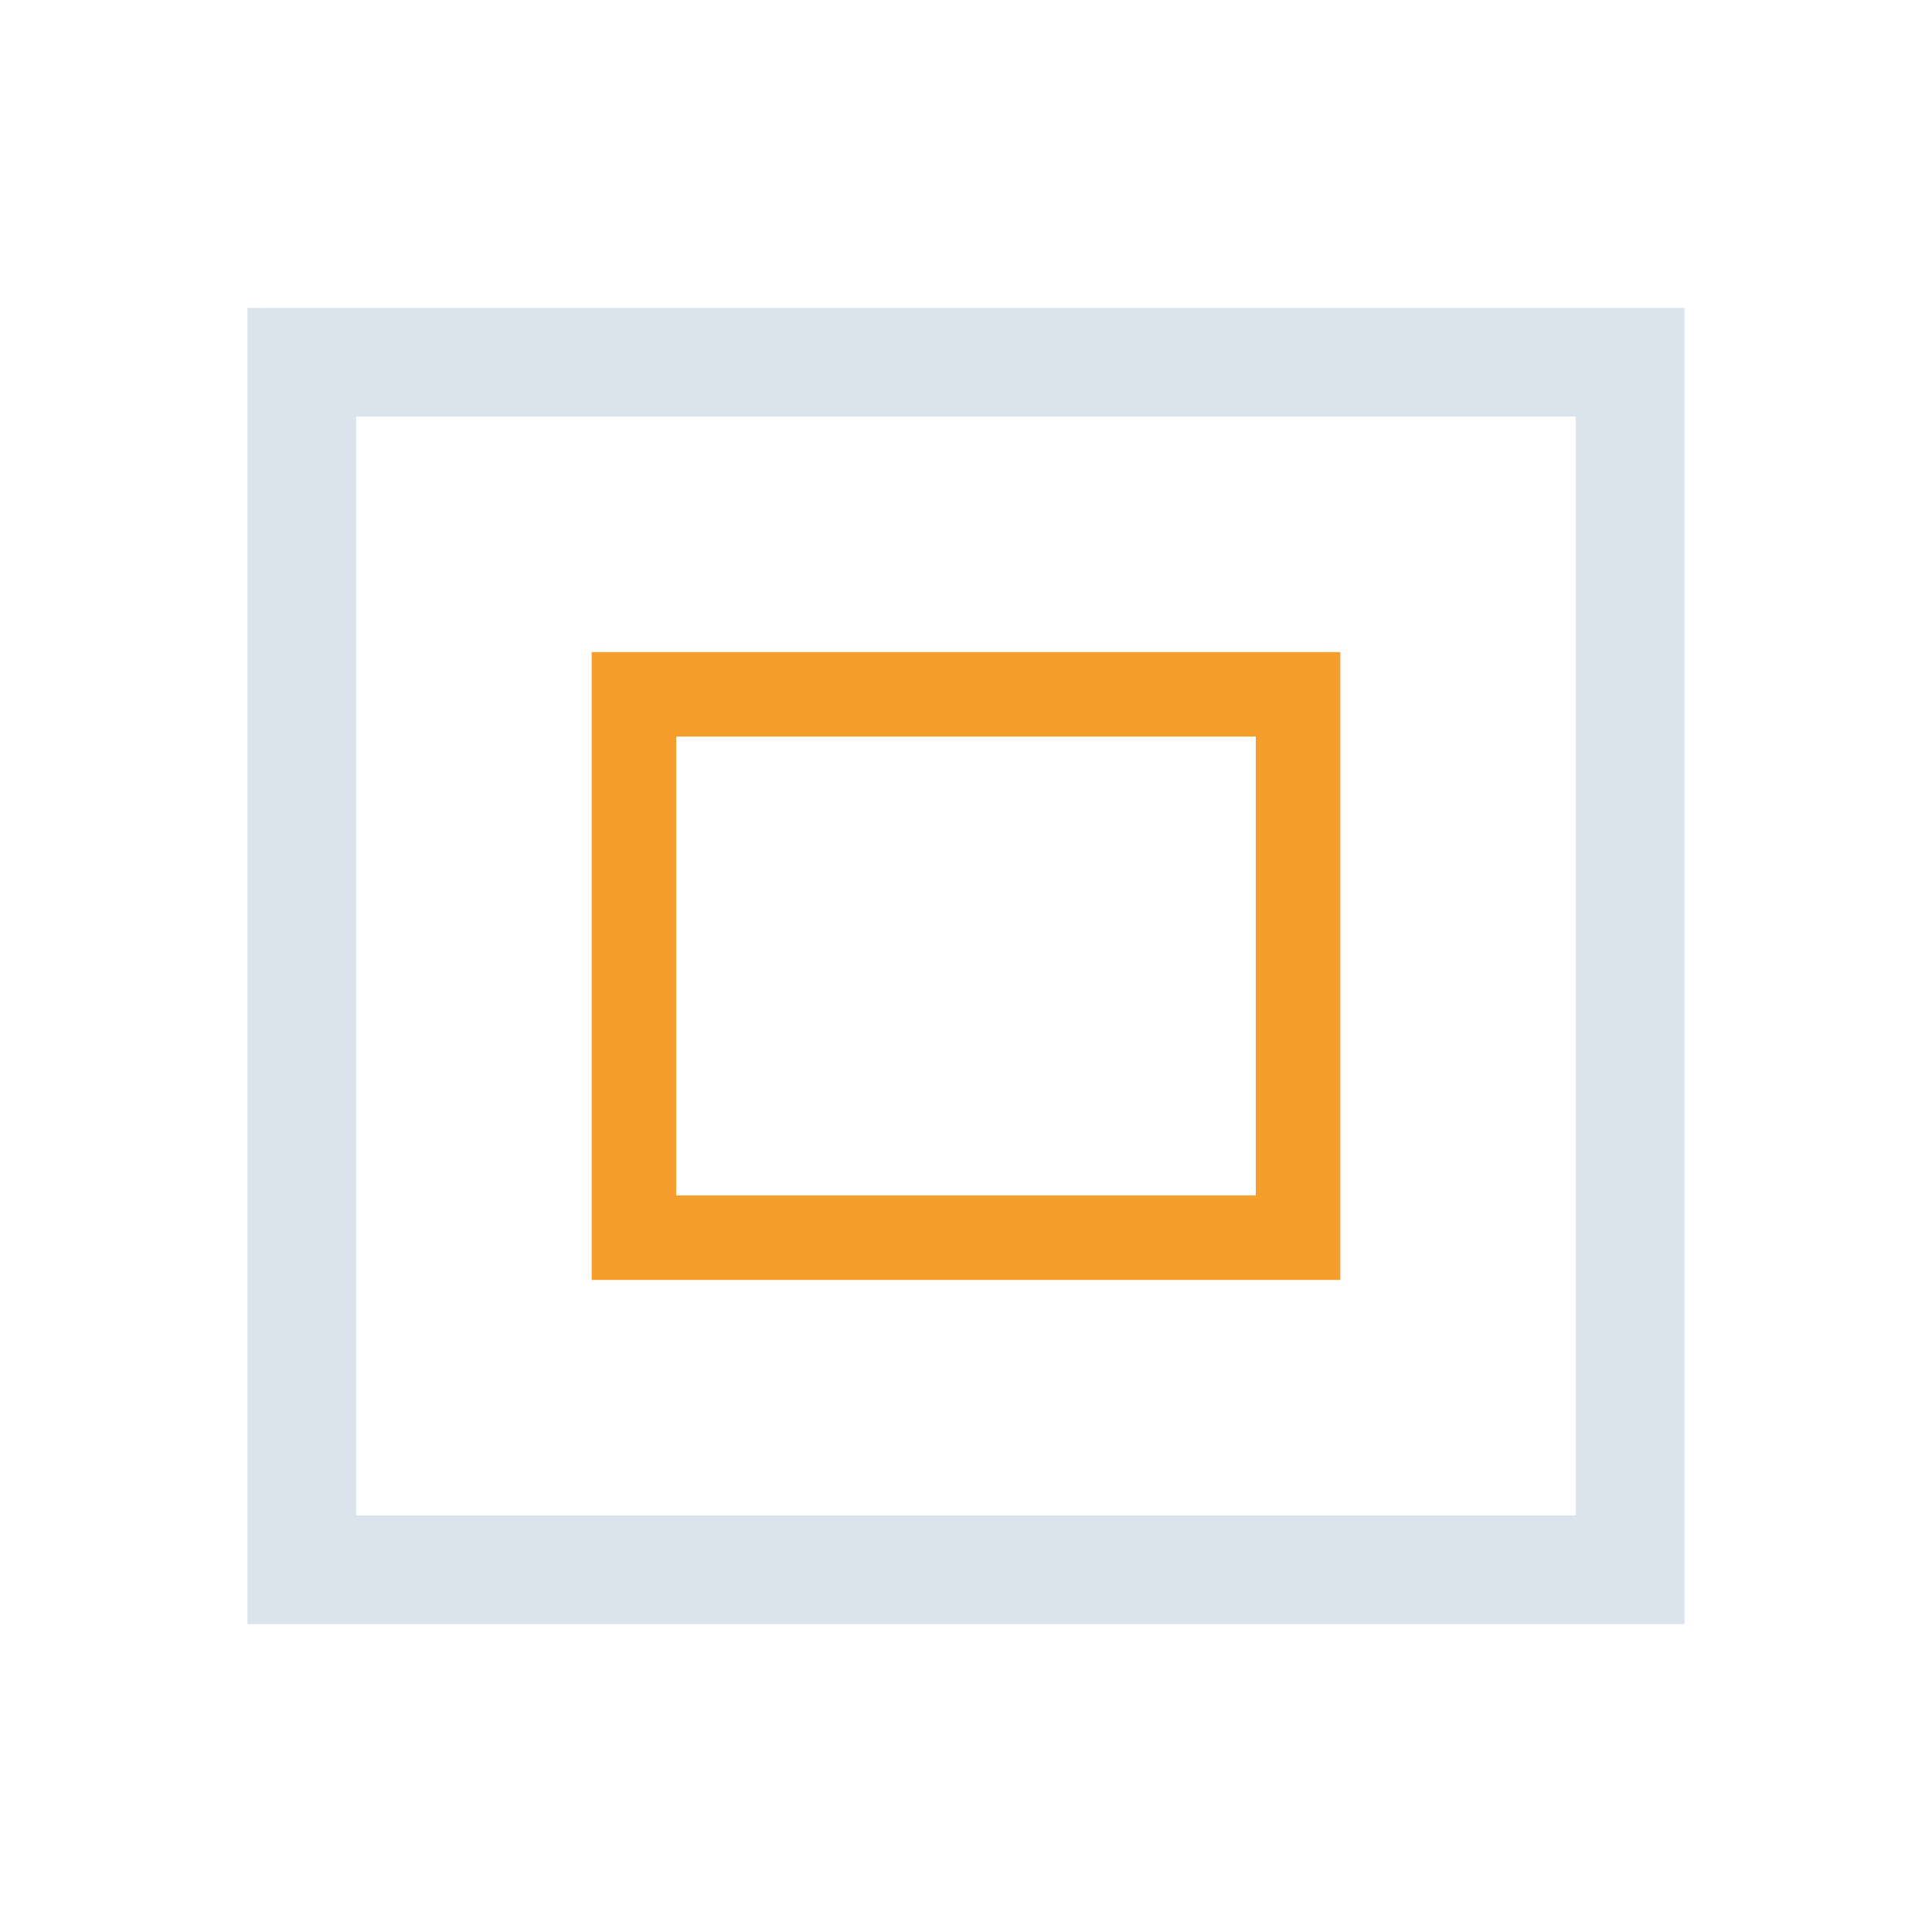
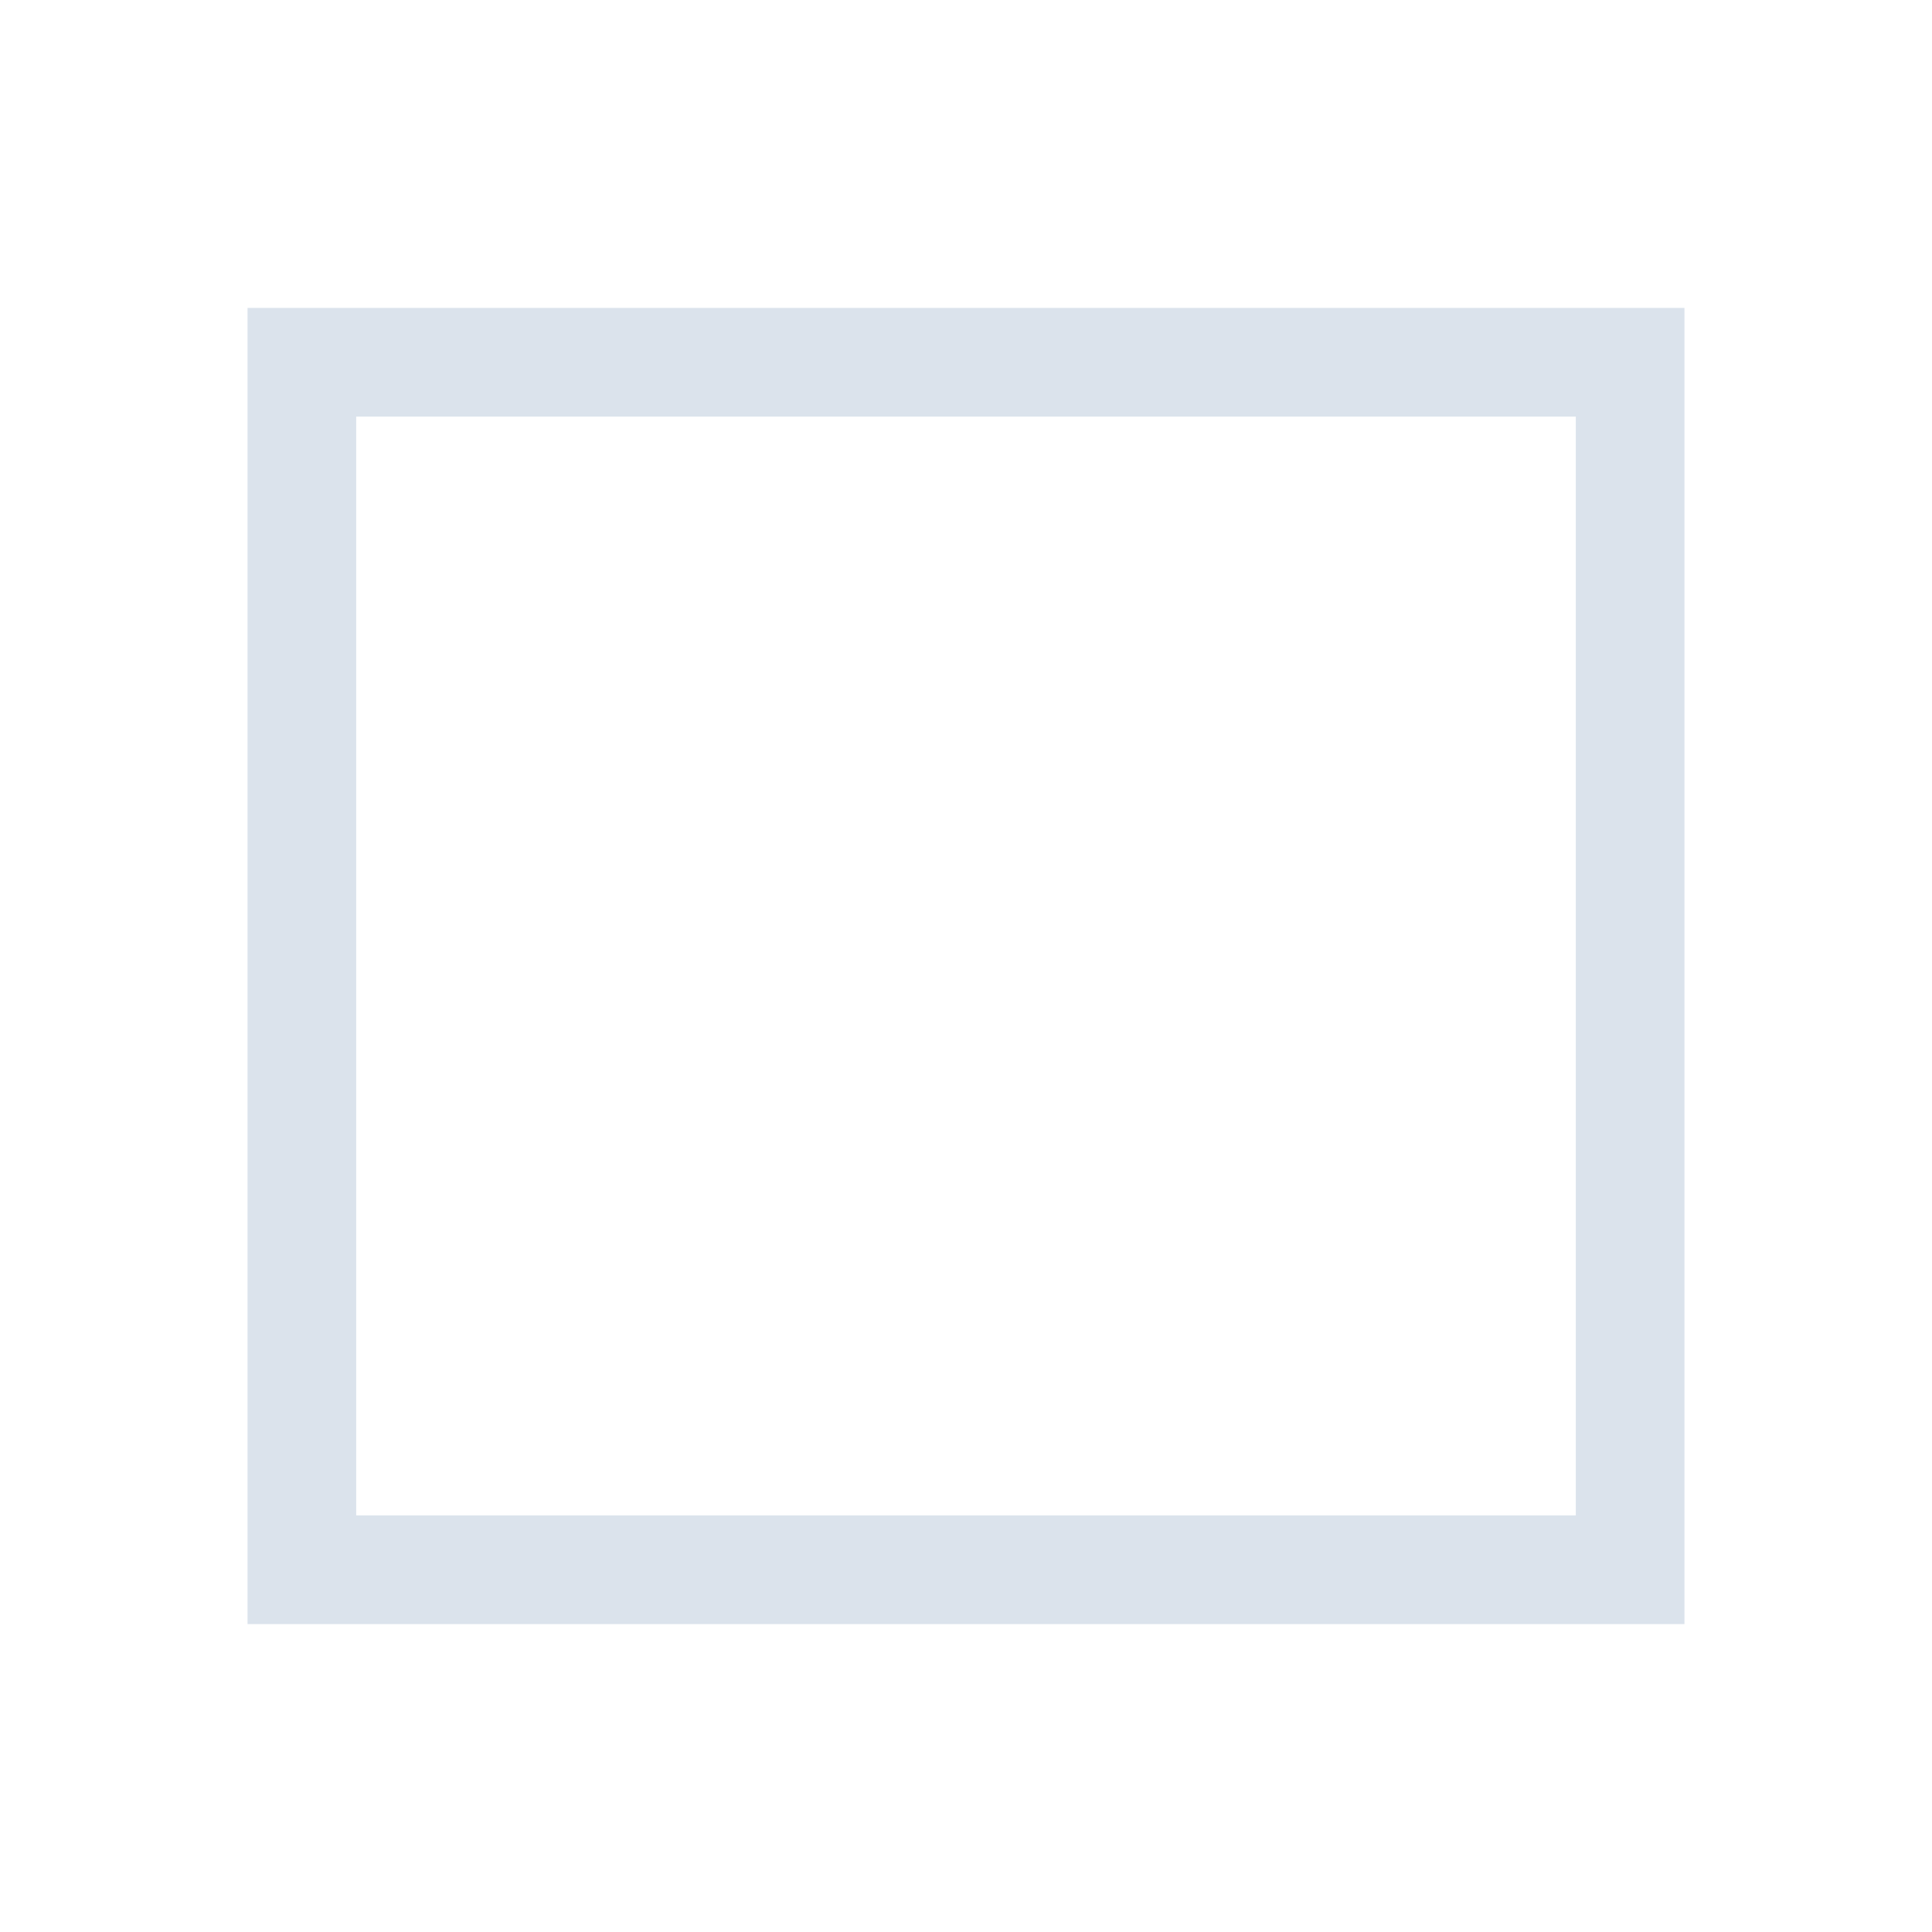
<svg xmlns="http://www.w3.org/2000/svg" width="32" height="32" viewBox="0 0 32 32">
  <rect x="5" y="6" width="22" height="20" fill="none" stroke="#dbe3ec" stroke-width="1.8" />
-   <rect x="10.5" y="11.5" width="11" height="9" fill="none" stroke="#f59e2e" stroke-width="1.4" />
</svg>
